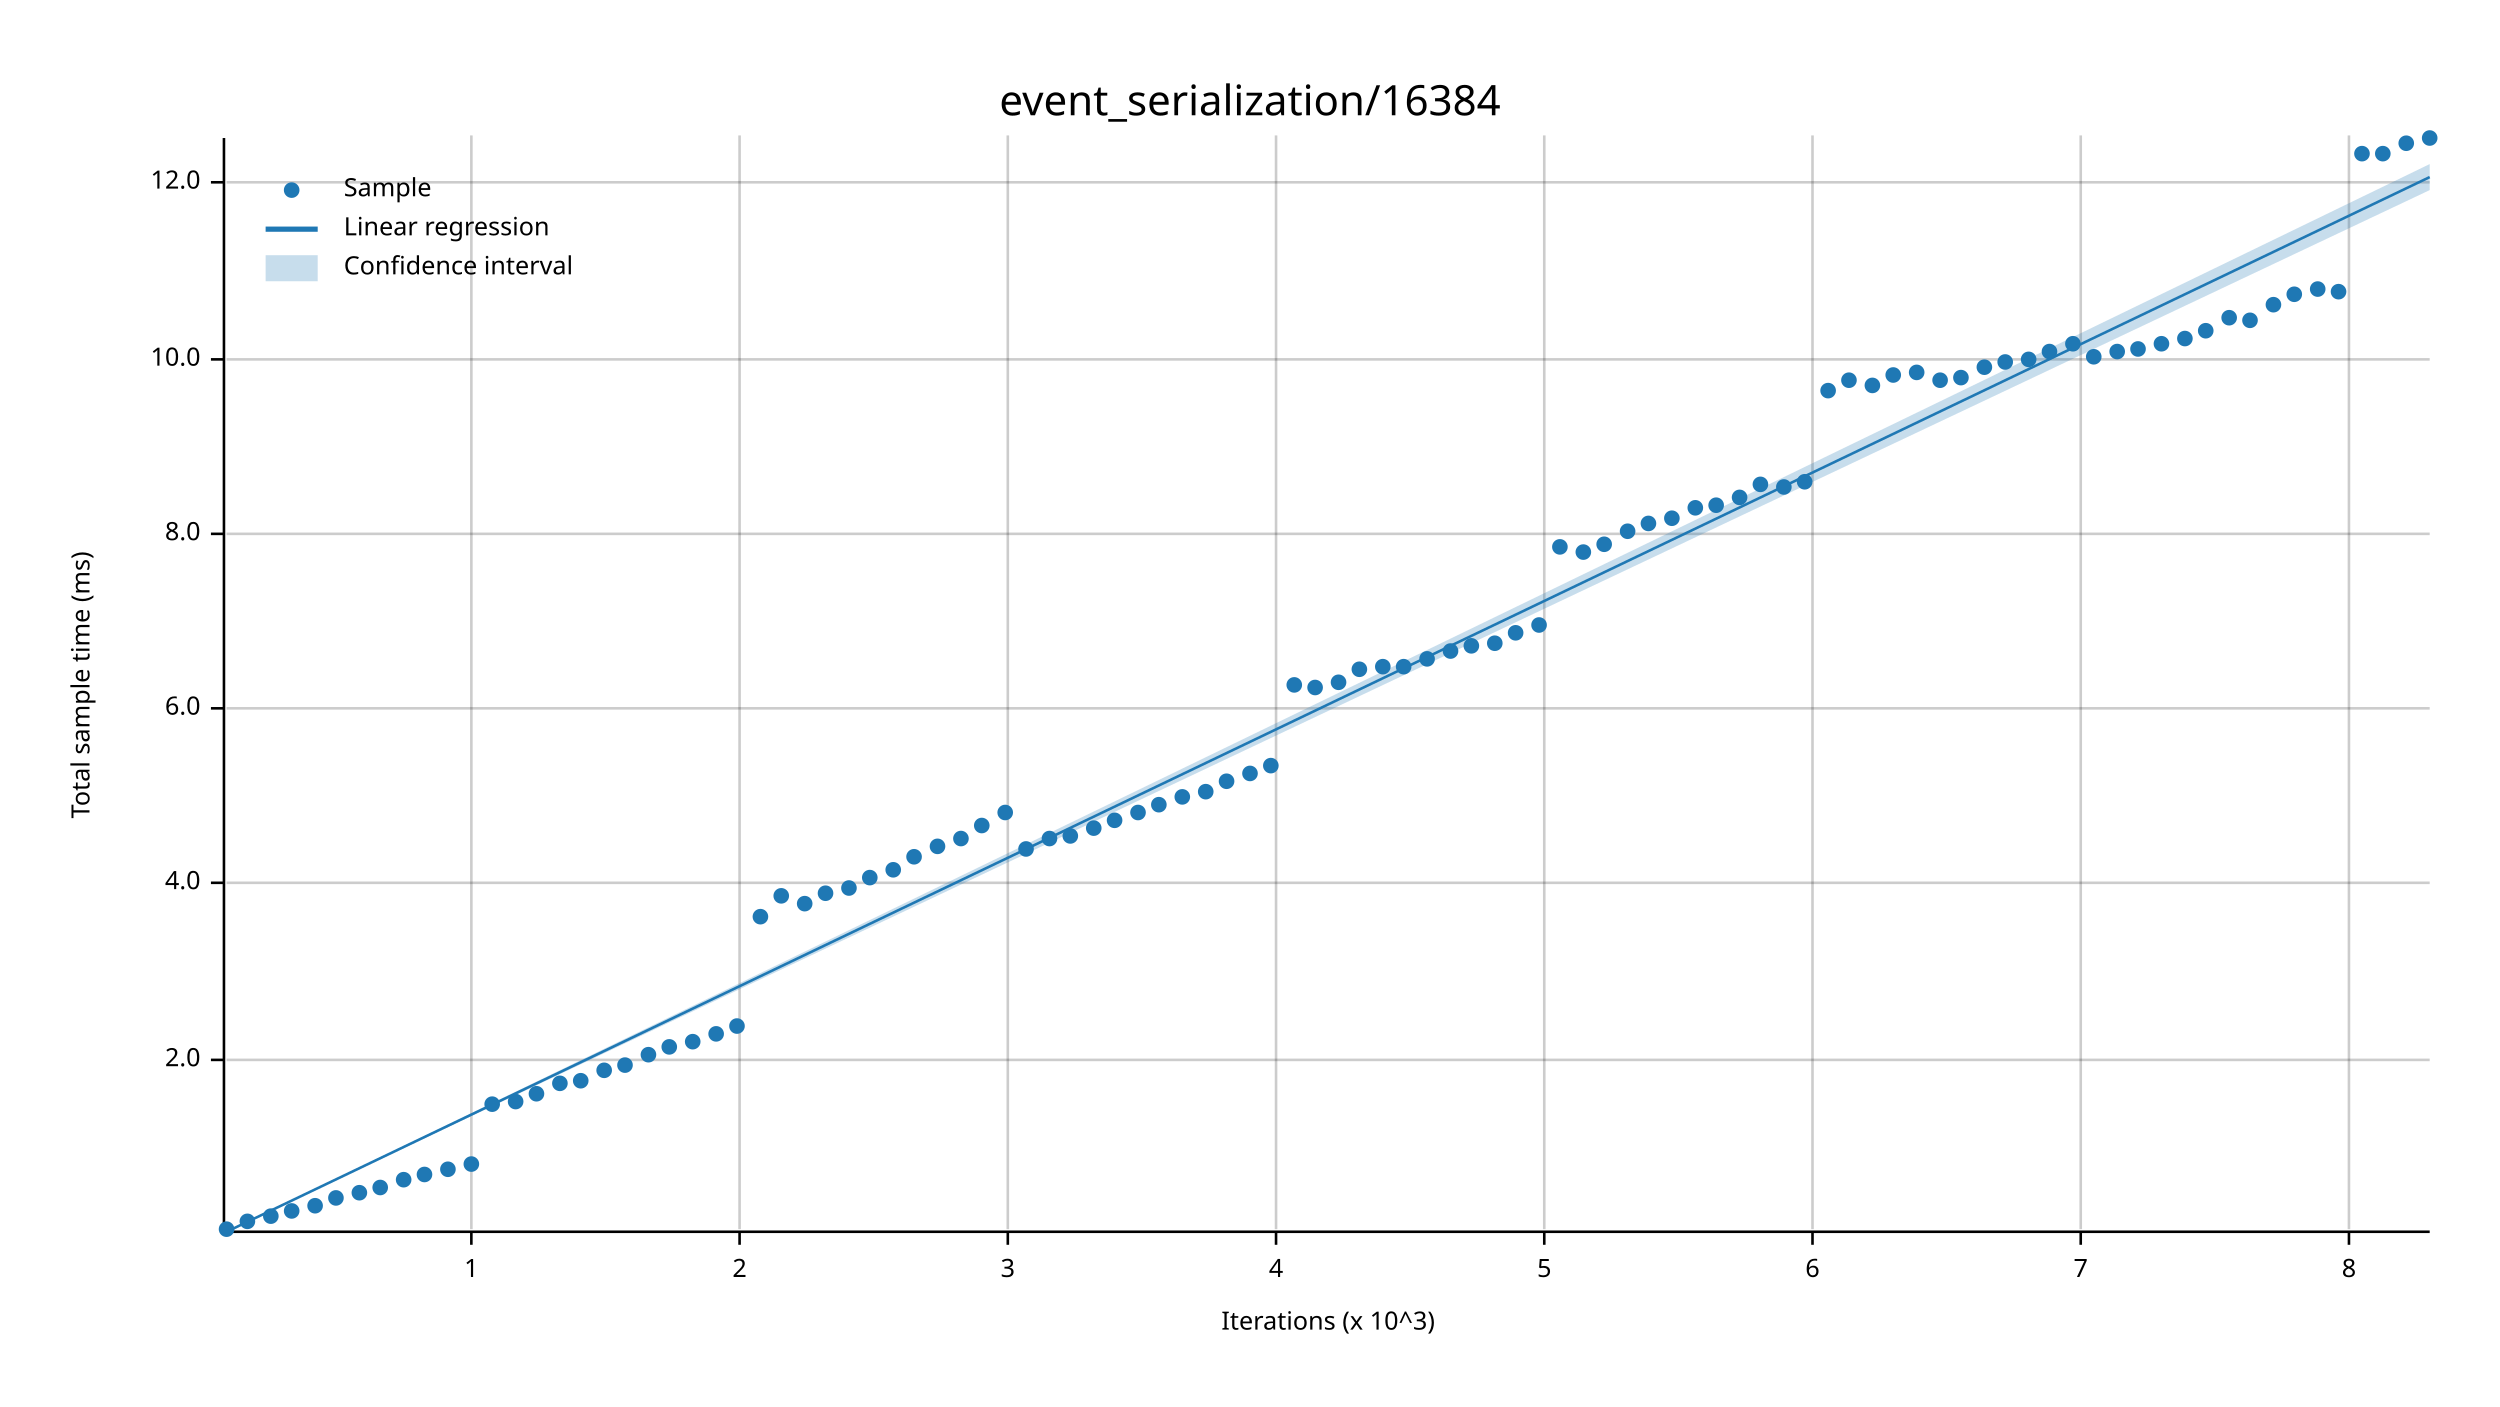
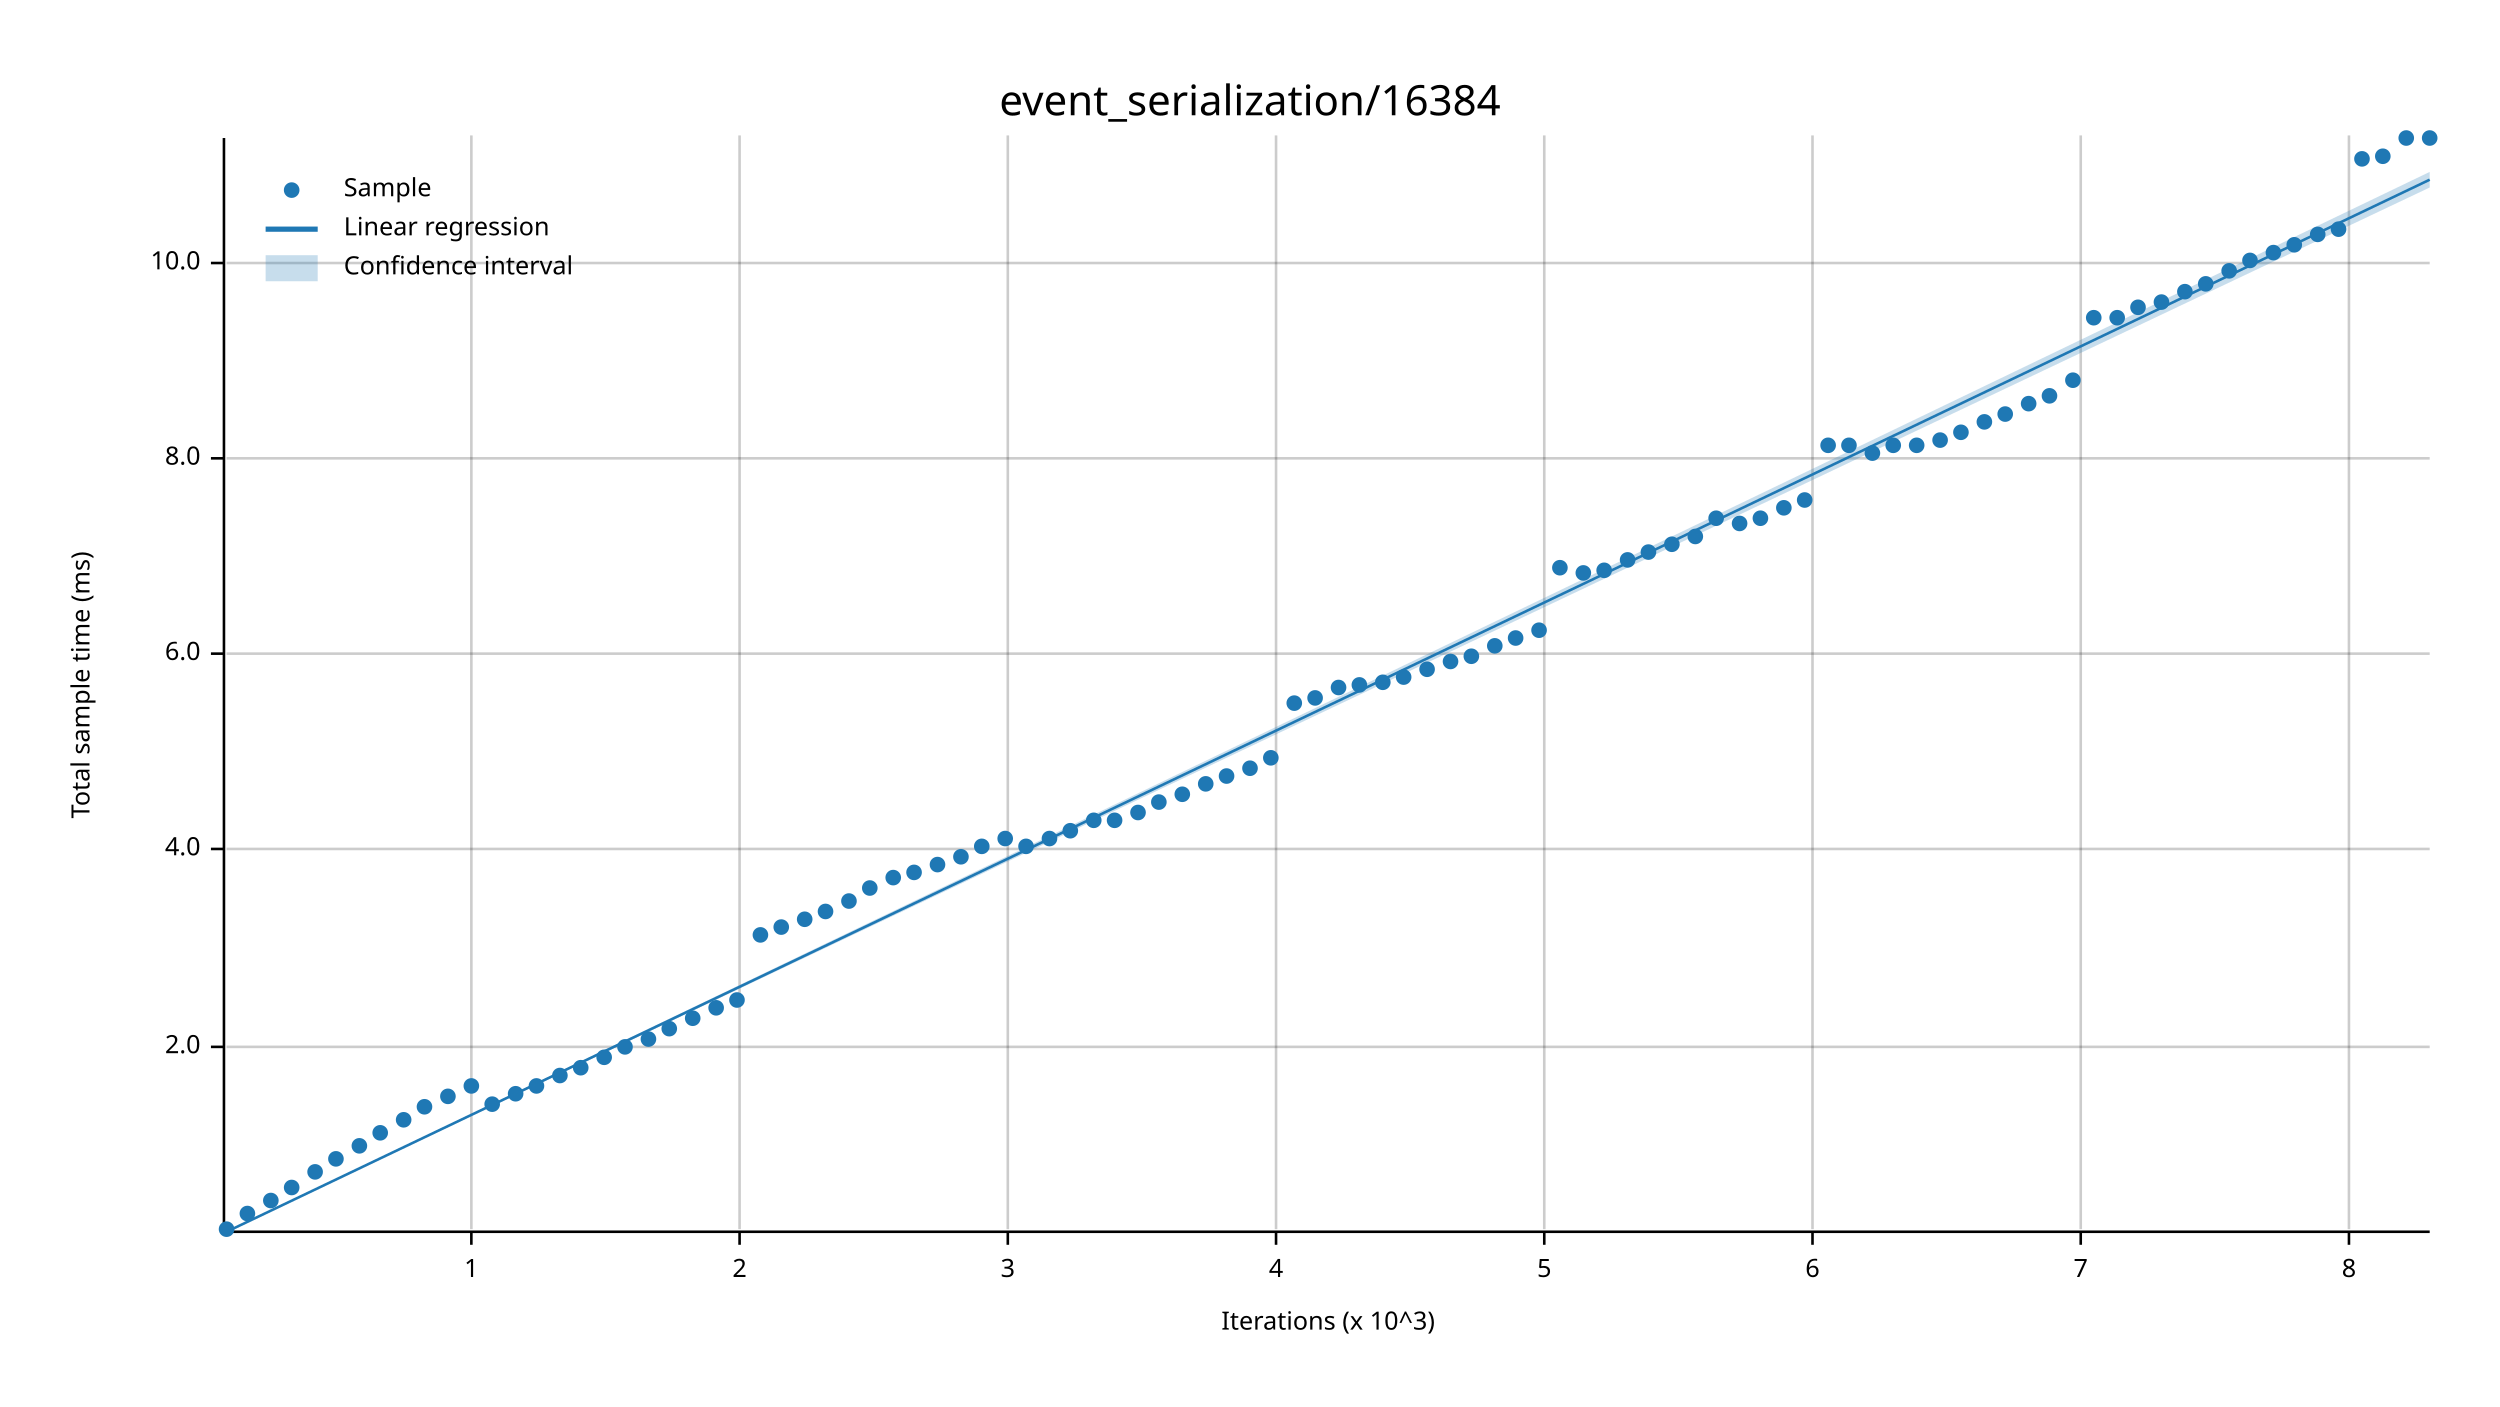
<svg xmlns="http://www.w3.org/2000/svg" width="960" height="540" viewBox="0 0 960 540">
  <text x="480" y="32" dy="0.76em" text-anchor="middle" font-family="sans-serif" font-size="16.129" opacity="1" fill="#000000">
event_serialization/16384
</text>
  <text x="27" y="263" dy="0.76em" text-anchor="middle" font-family="sans-serif" font-size="9.677" opacity="1" fill="#000000" transform="rotate(270, 27, 263)">
Total sample time (ms)
</text>
  <text x="510" y="513" dy="-0.5ex" text-anchor="middle" font-family="sans-serif" font-size="9.677" opacity="1" fill="#000000">
Iterations (x 10^3)
</text>
  <line opacity="0.2" stroke="#000000" stroke-width="1" x1="181" y1="472" x2="181" y2="52" />
  <line opacity="0.2" stroke="#000000" stroke-width="1" x1="284" y1="472" x2="284" y2="52" />
  <line opacity="0.2" stroke="#000000" stroke-width="1" x1="387" y1="472" x2="387" y2="52" />
  <line opacity="0.2" stroke="#000000" stroke-width="1" x1="490" y1="472" x2="490" y2="52" />
  <line opacity="0.2" stroke="#000000" stroke-width="1" x1="593" y1="472" x2="593" y2="52" />
  <line opacity="0.2" stroke="#000000" stroke-width="1" x1="696" y1="472" x2="696" y2="52" />
  <line opacity="0.2" stroke="#000000" stroke-width="1" x1="799" y1="472" x2="799" y2="52" />
  <line opacity="0.2" stroke="#000000" stroke-width="1" x1="902" y1="472" x2="902" y2="52" />
-   <line opacity="0.2" stroke="#000000" stroke-width="1" x1="87" y1="407" x2="933" y2="407" />
-   <line opacity="0.2" stroke="#000000" stroke-width="1" x1="87" y1="339" x2="933" y2="339" />
-   <line opacity="0.2" stroke="#000000" stroke-width="1" x1="87" y1="272" x2="933" y2="272" />
-   <line opacity="0.2" stroke="#000000" stroke-width="1" x1="87" y1="205" x2="933" y2="205" />
-   <line opacity="0.2" stroke="#000000" stroke-width="1" x1="87" y1="138" x2="933" y2="138" />
-   <line opacity="0.2" stroke="#000000" stroke-width="1" x1="87" y1="70" x2="933" y2="70" />
+   <line opacity="0.2" stroke="#000000" stroke-width="1" x1="87" y1="402" x2="933" y2="402" />
+   <line opacity="0.2" stroke="#000000" stroke-width="1" x1="87" y1="326" x2="933" y2="326" />
+   <line opacity="0.2" stroke="#000000" stroke-width="1" x1="87" y1="251" x2="933" y2="251" />
+   <line opacity="0.2" stroke="#000000" stroke-width="1" x1="87" y1="176" x2="933" y2="176" />
+   <line opacity="0.2" stroke="#000000" stroke-width="1" x1="87" y1="101" x2="933" y2="101" />
  <polyline fill="none" opacity="1" stroke="#000000" stroke-width="1" points="86,53 86,473 " />
-   <text x="77" y="407" dy="0.5ex" text-anchor="end" font-family="sans-serif" font-size="9.677" opacity="1" fill="#000000">
+   <text x="77" y="402" dy="0.5ex" text-anchor="end" font-family="sans-serif" font-size="9.677" opacity="1" fill="#000000">
2.0
</text>
-   <polyline fill="none" opacity="1" stroke="#000000" stroke-width="1" points="81,407 86,407 " />
-   <text x="77" y="339" dy="0.5ex" text-anchor="end" font-family="sans-serif" font-size="9.677" opacity="1" fill="#000000">
+   <polyline fill="none" opacity="1" stroke="#000000" stroke-width="1" points="81,402 86,402 " />
+   <text x="77" y="326" dy="0.5ex" text-anchor="end" font-family="sans-serif" font-size="9.677" opacity="1" fill="#000000">
4.0
</text>
-   <polyline fill="none" opacity="1" stroke="#000000" stroke-width="1" points="81,339 86,339 " />
-   <text x="77" y="272" dy="0.5ex" text-anchor="end" font-family="sans-serif" font-size="9.677" opacity="1" fill="#000000">
+   <polyline fill="none" opacity="1" stroke="#000000" stroke-width="1" points="81,326 86,326 " />
+   <text x="77" y="251" dy="0.5ex" text-anchor="end" font-family="sans-serif" font-size="9.677" opacity="1" fill="#000000">
6.0
</text>
-   <polyline fill="none" opacity="1" stroke="#000000" stroke-width="1" points="81,272 86,272 " />
-   <text x="77" y="205" dy="0.5ex" text-anchor="end" font-family="sans-serif" font-size="9.677" opacity="1" fill="#000000">
+   <polyline fill="none" opacity="1" stroke="#000000" stroke-width="1" points="81,251 86,251 " />
+   <text x="77" y="176" dy="0.5ex" text-anchor="end" font-family="sans-serif" font-size="9.677" opacity="1" fill="#000000">
8.0
</text>
-   <polyline fill="none" opacity="1" stroke="#000000" stroke-width="1" points="81,205 86,205 " />
-   <text x="77" y="138" dy="0.5ex" text-anchor="end" font-family="sans-serif" font-size="9.677" opacity="1" fill="#000000">
+   <polyline fill="none" opacity="1" stroke="#000000" stroke-width="1" points="81,176 86,176 " />
+   <text x="77" y="101" dy="0.5ex" text-anchor="end" font-family="sans-serif" font-size="9.677" opacity="1" fill="#000000">
10.0
</text>
-   <polyline fill="none" opacity="1" stroke="#000000" stroke-width="1" points="81,138 86,138 " />
-   <text x="77" y="70" dy="0.5ex" text-anchor="end" font-family="sans-serif" font-size="9.677" opacity="1" fill="#000000">
- 12.0
- </text>
-   <polyline fill="none" opacity="1" stroke="#000000" stroke-width="1" points="81,70 86,70 " />
+   <polyline fill="none" opacity="1" stroke="#000000" stroke-width="1" points="81,101 86,101 " />
  <polyline fill="none" opacity="1" stroke="#000000" stroke-width="1" points="87,473 933,473 " />
  <text x="181" y="483" dy="0.76em" text-anchor="middle" font-family="sans-serif" font-size="9.677" opacity="1" fill="#000000">
1
</text>
  <polyline fill="none" opacity="1" stroke="#000000" stroke-width="1" points="181,473 181,478 " />
  <text x="284" y="483" dy="0.76em" text-anchor="middle" font-family="sans-serif" font-size="9.677" opacity="1" fill="#000000">
2
</text>
  <polyline fill="none" opacity="1" stroke="#000000" stroke-width="1" points="284,473 284,478 " />
  <text x="387" y="483" dy="0.76em" text-anchor="middle" font-family="sans-serif" font-size="9.677" opacity="1" fill="#000000">
3
</text>
  <polyline fill="none" opacity="1" stroke="#000000" stroke-width="1" points="387,473 387,478 " />
  <text x="490" y="483" dy="0.76em" text-anchor="middle" font-family="sans-serif" font-size="9.677" opacity="1" fill="#000000">
4
</text>
  <polyline fill="none" opacity="1" stroke="#000000" stroke-width="1" points="490,473 490,478 " />
  <text x="593" y="483" dy="0.76em" text-anchor="middle" font-family="sans-serif" font-size="9.677" opacity="1" fill="#000000">
5
</text>
  <polyline fill="none" opacity="1" stroke="#000000" stroke-width="1" points="593,473 593,478 " />
  <text x="696" y="483" dy="0.76em" text-anchor="middle" font-family="sans-serif" font-size="9.677" opacity="1" fill="#000000">
6
</text>
  <polyline fill="none" opacity="1" stroke="#000000" stroke-width="1" points="696,473 696,478 " />
  <text x="799" y="483" dy="0.76em" text-anchor="middle" font-family="sans-serif" font-size="9.677" opacity="1" fill="#000000">
7
</text>
  <polyline fill="none" opacity="1" stroke="#000000" stroke-width="1" points="799,473 799,478 " />
  <text x="902" y="483" dy="0.76em" text-anchor="middle" font-family="sans-serif" font-size="9.677" opacity="1" fill="#000000">
8
</text>
  <polyline fill="none" opacity="1" stroke="#000000" stroke-width="1" points="902,473 902,478 " />
  <circle cx="87" cy="472" r="3" opacity="1" fill="#1F78B4" stroke="none" stroke-width="1" />
-   <circle cx="95" cy="469" r="3" opacity="1" fill="#1F78B4" stroke="none" stroke-width="1" />
-   <circle cx="104" cy="467" r="3" opacity="1" fill="#1F78B4" stroke="none" stroke-width="1" />
-   <circle cx="112" cy="465" r="3" opacity="1" fill="#1F78B4" stroke="none" stroke-width="1" />
-   <circle cx="121" cy="463" r="3" opacity="1" fill="#1F78B4" stroke="none" stroke-width="1" />
-   <circle cx="129" cy="460" r="3" opacity="1" fill="#1F78B4" stroke="none" stroke-width="1" />
-   <circle cx="138" cy="458" r="3" opacity="1" fill="#1F78B4" stroke="none" stroke-width="1" />
-   <circle cx="146" cy="456" r="3" opacity="1" fill="#1F78B4" stroke="none" stroke-width="1" />
-   <circle cx="155" cy="453" r="3" opacity="1" fill="#1F78B4" stroke="none" stroke-width="1" />
-   <circle cx="163" cy="451" r="3" opacity="1" fill="#1F78B4" stroke="none" stroke-width="1" />
-   <circle cx="172" cy="449" r="3" opacity="1" fill="#1F78B4" stroke="none" stroke-width="1" />
-   <circle cx="181" cy="447" r="3" opacity="1" fill="#1F78B4" stroke="none" stroke-width="1" />
+   <circle cx="95" cy="466" r="3" opacity="1" fill="#1F78B4" stroke="none" stroke-width="1" />
+   <circle cx="104" cy="461" r="3" opacity="1" fill="#1F78B4" stroke="none" stroke-width="1" />
+   <circle cx="112" cy="456" r="3" opacity="1" fill="#1F78B4" stroke="none" stroke-width="1" />
+   <circle cx="121" cy="450" r="3" opacity="1" fill="#1F78B4" stroke="none" stroke-width="1" />
+   <circle cx="129" cy="445" r="3" opacity="1" fill="#1F78B4" stroke="none" stroke-width="1" />
+   <circle cx="138" cy="440" r="3" opacity="1" fill="#1F78B4" stroke="none" stroke-width="1" />
+   <circle cx="146" cy="435" r="3" opacity="1" fill="#1F78B4" stroke="none" stroke-width="1" />
+   <circle cx="155" cy="430" r="3" opacity="1" fill="#1F78B4" stroke="none" stroke-width="1" />
+   <circle cx="163" cy="425" r="3" opacity="1" fill="#1F78B4" stroke="none" stroke-width="1" />
+   <circle cx="172" cy="421" r="3" opacity="1" fill="#1F78B4" stroke="none" stroke-width="1" />
+   <circle cx="181" cy="417" r="3" opacity="1" fill="#1F78B4" stroke="none" stroke-width="1" />
  <circle cx="189" cy="424" r="3" opacity="1" fill="#1F78B4" stroke="none" stroke-width="1" />
-   <circle cx="198" cy="423" r="3" opacity="1" fill="#1F78B4" stroke="none" stroke-width="1" />
-   <circle cx="206" cy="420" r="3" opacity="1" fill="#1F78B4" stroke="none" stroke-width="1" />
-   <circle cx="215" cy="416" r="3" opacity="1" fill="#1F78B4" stroke="none" stroke-width="1" />
-   <circle cx="223" cy="415" r="3" opacity="1" fill="#1F78B4" stroke="none" stroke-width="1" />
-   <circle cx="232" cy="411" r="3" opacity="1" fill="#1F78B4" stroke="none" stroke-width="1" />
-   <circle cx="240" cy="409" r="3" opacity="1" fill="#1F78B4" stroke="none" stroke-width="1" />
-   <circle cx="249" cy="405" r="3" opacity="1" fill="#1F78B4" stroke="none" stroke-width="1" />
-   <circle cx="257" cy="402" r="3" opacity="1" fill="#1F78B4" stroke="none" stroke-width="1" />
-   <circle cx="266" cy="400" r="3" opacity="1" fill="#1F78B4" stroke="none" stroke-width="1" />
-   <circle cx="275" cy="397" r="3" opacity="1" fill="#1F78B4" stroke="none" stroke-width="1" />
-   <circle cx="283" cy="394" r="3" opacity="1" fill="#1F78B4" stroke="none" stroke-width="1" />
-   <circle cx="292" cy="352" r="3" opacity="1" fill="#1F78B4" stroke="none" stroke-width="1" />
-   <circle cx="300" cy="344" r="3" opacity="1" fill="#1F78B4" stroke="none" stroke-width="1" />
-   <circle cx="309" cy="347" r="3" opacity="1" fill="#1F78B4" stroke="none" stroke-width="1" />
-   <circle cx="317" cy="343" r="3" opacity="1" fill="#1F78B4" stroke="none" stroke-width="1" />
-   <circle cx="326" cy="341" r="3" opacity="1" fill="#1F78B4" stroke="none" stroke-width="1" />
-   <circle cx="334" cy="337" r="3" opacity="1" fill="#1F78B4" stroke="none" stroke-width="1" />
-   <circle cx="343" cy="334" r="3" opacity="1" fill="#1F78B4" stroke="none" stroke-width="1" />
-   <circle cx="351" cy="329" r="3" opacity="1" fill="#1F78B4" stroke="none" stroke-width="1" />
-   <circle cx="360" cy="325" r="3" opacity="1" fill="#1F78B4" stroke="none" stroke-width="1" />
-   <circle cx="369" cy="322" r="3" opacity="1" fill="#1F78B4" stroke="none" stroke-width="1" />
-   <circle cx="377" cy="317" r="3" opacity="1" fill="#1F78B4" stroke="none" stroke-width="1" />
-   <circle cx="386" cy="312" r="3" opacity="1" fill="#1F78B4" stroke="none" stroke-width="1" />
-   <circle cx="394" cy="326" r="3" opacity="1" fill="#1F78B4" stroke="none" stroke-width="1" />
+   <circle cx="198" cy="420" r="3" opacity="1" fill="#1F78B4" stroke="none" stroke-width="1" />
+   <circle cx="206" cy="417" r="3" opacity="1" fill="#1F78B4" stroke="none" stroke-width="1" />
+   <circle cx="215" cy="413" r="3" opacity="1" fill="#1F78B4" stroke="none" stroke-width="1" />
+   <circle cx="223" cy="410" r="3" opacity="1" fill="#1F78B4" stroke="none" stroke-width="1" />
+   <circle cx="232" cy="406" r="3" opacity="1" fill="#1F78B4" stroke="none" stroke-width="1" />
+   <circle cx="240" cy="402" r="3" opacity="1" fill="#1F78B4" stroke="none" stroke-width="1" />
+   <circle cx="249" cy="399" r="3" opacity="1" fill="#1F78B4" stroke="none" stroke-width="1" />
+   <circle cx="257" cy="395" r="3" opacity="1" fill="#1F78B4" stroke="none" stroke-width="1" />
+   <circle cx="266" cy="391" r="3" opacity="1" fill="#1F78B4" stroke="none" stroke-width="1" />
+   <circle cx="275" cy="387" r="3" opacity="1" fill="#1F78B4" stroke="none" stroke-width="1" />
+   <circle cx="283" cy="384" r="3" opacity="1" fill="#1F78B4" stroke="none" stroke-width="1" />
+   <circle cx="292" cy="359" r="3" opacity="1" fill="#1F78B4" stroke="none" stroke-width="1" />
+   <circle cx="300" cy="356" r="3" opacity="1" fill="#1F78B4" stroke="none" stroke-width="1" />
+   <circle cx="309" cy="353" r="3" opacity="1" fill="#1F78B4" stroke="none" stroke-width="1" />
+   <circle cx="317" cy="350" r="3" opacity="1" fill="#1F78B4" stroke="none" stroke-width="1" />
+   <circle cx="326" cy="346" r="3" opacity="1" fill="#1F78B4" stroke="none" stroke-width="1" />
+   <circle cx="334" cy="341" r="3" opacity="1" fill="#1F78B4" stroke="none" stroke-width="1" />
+   <circle cx="343" cy="337" r="3" opacity="1" fill="#1F78B4" stroke="none" stroke-width="1" />
+   <circle cx="351" cy="335" r="3" opacity="1" fill="#1F78B4" stroke="none" stroke-width="1" />
+   <circle cx="360" cy="332" r="3" opacity="1" fill="#1F78B4" stroke="none" stroke-width="1" />
+   <circle cx="369" cy="329" r="3" opacity="1" fill="#1F78B4" stroke="none" stroke-width="1" />
+   <circle cx="377" cy="325" r="3" opacity="1" fill="#1F78B4" stroke="none" stroke-width="1" />
+   <circle cx="386" cy="322" r="3" opacity="1" fill="#1F78B4" stroke="none" stroke-width="1" />
+   <circle cx="394" cy="325" r="3" opacity="1" fill="#1F78B4" stroke="none" stroke-width="1" />
  <circle cx="403" cy="322" r="3" opacity="1" fill="#1F78B4" stroke="none" stroke-width="1" />
-   <circle cx="411" cy="321" r="3" opacity="1" fill="#1F78B4" stroke="none" stroke-width="1" />
-   <circle cx="420" cy="318" r="3" opacity="1" fill="#1F78B4" stroke="none" stroke-width="1" />
+   <circle cx="411" cy="319" r="3" opacity="1" fill="#1F78B4" stroke="none" stroke-width="1" />
+   <circle cx="420" cy="315" r="3" opacity="1" fill="#1F78B4" stroke="none" stroke-width="1" />
  <circle cx="428" cy="315" r="3" opacity="1" fill="#1F78B4" stroke="none" stroke-width="1" />
  <circle cx="437" cy="312" r="3" opacity="1" fill="#1F78B4" stroke="none" stroke-width="1" />
-   <circle cx="445" cy="309" r="3" opacity="1" fill="#1F78B4" stroke="none" stroke-width="1" />
-   <circle cx="454" cy="306" r="3" opacity="1" fill="#1F78B4" stroke="none" stroke-width="1" />
-   <circle cx="463" cy="304" r="3" opacity="1" fill="#1F78B4" stroke="none" stroke-width="1" />
-   <circle cx="471" cy="300" r="3" opacity="1" fill="#1F78B4" stroke="none" stroke-width="1" />
-   <circle cx="480" cy="297" r="3" opacity="1" fill="#1F78B4" stroke="none" stroke-width="1" />
-   <circle cx="488" cy="294" r="3" opacity="1" fill="#1F78B4" stroke="none" stroke-width="1" />
-   <circle cx="497" cy="263" r="3" opacity="1" fill="#1F78B4" stroke="none" stroke-width="1" />
-   <circle cx="505" cy="264" r="3" opacity="1" fill="#1F78B4" stroke="none" stroke-width="1" />
-   <circle cx="514" cy="262" r="3" opacity="1" fill="#1F78B4" stroke="none" stroke-width="1" />
-   <circle cx="522" cy="257" r="3" opacity="1" fill="#1F78B4" stroke="none" stroke-width="1" />
-   <circle cx="531" cy="256" r="3" opacity="1" fill="#1F78B4" stroke="none" stroke-width="1" />
-   <circle cx="539" cy="256" r="3" opacity="1" fill="#1F78B4" stroke="none" stroke-width="1" />
-   <circle cx="548" cy="253" r="3" opacity="1" fill="#1F78B4" stroke="none" stroke-width="1" />
-   <circle cx="557" cy="250" r="3" opacity="1" fill="#1F78B4" stroke="none" stroke-width="1" />
-   <circle cx="565" cy="248" r="3" opacity="1" fill="#1F78B4" stroke="none" stroke-width="1" />
-   <circle cx="574" cy="247" r="3" opacity="1" fill="#1F78B4" stroke="none" stroke-width="1" />
-   <circle cx="582" cy="243" r="3" opacity="1" fill="#1F78B4" stroke="none" stroke-width="1" />
-   <circle cx="591" cy="240" r="3" opacity="1" fill="#1F78B4" stroke="none" stroke-width="1" />
-   <circle cx="599" cy="210" r="3" opacity="1" fill="#1F78B4" stroke="none" stroke-width="1" />
-   <circle cx="608" cy="212" r="3" opacity="1" fill="#1F78B4" stroke="none" stroke-width="1" />
-   <circle cx="616" cy="209" r="3" opacity="1" fill="#1F78B4" stroke="none" stroke-width="1" />
-   <circle cx="625" cy="204" r="3" opacity="1" fill="#1F78B4" stroke="none" stroke-width="1" />
-   <circle cx="633" cy="201" r="3" opacity="1" fill="#1F78B4" stroke="none" stroke-width="1" />
-   <circle cx="642" cy="199" r="3" opacity="1" fill="#1F78B4" stroke="none" stroke-width="1" />
-   <circle cx="651" cy="195" r="3" opacity="1" fill="#1F78B4" stroke="none" stroke-width="1" />
-   <circle cx="659" cy="194" r="3" opacity="1" fill="#1F78B4" stroke="none" stroke-width="1" />
-   <circle cx="668" cy="191" r="3" opacity="1" fill="#1F78B4" stroke="none" stroke-width="1" />
-   <circle cx="676" cy="186" r="3" opacity="1" fill="#1F78B4" stroke="none" stroke-width="1" />
-   <circle cx="685" cy="187" r="3" opacity="1" fill="#1F78B4" stroke="none" stroke-width="1" />
-   <circle cx="693" cy="185" r="3" opacity="1" fill="#1F78B4" stroke="none" stroke-width="1" />
-   <circle cx="702" cy="150" r="3" opacity="1" fill="#1F78B4" stroke="none" stroke-width="1" />
-   <circle cx="710" cy="146" r="3" opacity="1" fill="#1F78B4" stroke="none" stroke-width="1" />
-   <circle cx="719" cy="148" r="3" opacity="1" fill="#1F78B4" stroke="none" stroke-width="1" />
-   <circle cx="727" cy="144" r="3" opacity="1" fill="#1F78B4" stroke="none" stroke-width="1" />
-   <circle cx="736" cy="143" r="3" opacity="1" fill="#1F78B4" stroke="none" stroke-width="1" />
-   <circle cx="745" cy="146" r="3" opacity="1" fill="#1F78B4" stroke="none" stroke-width="1" />
-   <circle cx="753" cy="145" r="3" opacity="1" fill="#1F78B4" stroke="none" stroke-width="1" />
-   <circle cx="762" cy="141" r="3" opacity="1" fill="#1F78B4" stroke="none" stroke-width="1" />
-   <circle cx="770" cy="139" r="3" opacity="1" fill="#1F78B4" stroke="none" stroke-width="1" />
-   <circle cx="779" cy="138" r="3" opacity="1" fill="#1F78B4" stroke="none" stroke-width="1" />
-   <circle cx="787" cy="135" r="3" opacity="1" fill="#1F78B4" stroke="none" stroke-width="1" />
-   <circle cx="796" cy="132" r="3" opacity="1" fill="#1F78B4" stroke="none" stroke-width="1" />
-   <circle cx="804" cy="137" r="3" opacity="1" fill="#1F78B4" stroke="none" stroke-width="1" />
-   <circle cx="813" cy="135" r="3" opacity="1" fill="#1F78B4" stroke="none" stroke-width="1" />
-   <circle cx="821" cy="134" r="3" opacity="1" fill="#1F78B4" stroke="none" stroke-width="1" />
-   <circle cx="830" cy="132" r="3" opacity="1" fill="#1F78B4" stroke="none" stroke-width="1" />
-   <circle cx="839" cy="130" r="3" opacity="1" fill="#1F78B4" stroke="none" stroke-width="1" />
-   <circle cx="847" cy="127" r="3" opacity="1" fill="#1F78B4" stroke="none" stroke-width="1" />
-   <circle cx="856" cy="122" r="3" opacity="1" fill="#1F78B4" stroke="none" stroke-width="1" />
-   <circle cx="864" cy="123" r="3" opacity="1" fill="#1F78B4" stroke="none" stroke-width="1" />
-   <circle cx="873" cy="117" r="3" opacity="1" fill="#1F78B4" stroke="none" stroke-width="1" />
-   <circle cx="881" cy="113" r="3" opacity="1" fill="#1F78B4" stroke="none" stroke-width="1" />
-   <circle cx="890" cy="111" r="3" opacity="1" fill="#1F78B4" stroke="none" stroke-width="1" />
-   <circle cx="898" cy="112" r="3" opacity="1" fill="#1F78B4" stroke="none" stroke-width="1" />
-   <circle cx="907" cy="59" r="3" opacity="1" fill="#1F78B4" stroke="none" stroke-width="1" />
-   <circle cx="915" cy="59" r="3" opacity="1" fill="#1F78B4" stroke="none" stroke-width="1" />
-   <circle cx="924" cy="55" r="3" opacity="1" fill="#1F78B4" stroke="none" stroke-width="1" />
+   <circle cx="445" cy="308" r="3" opacity="1" fill="#1F78B4" stroke="none" stroke-width="1" />
+   <circle cx="454" cy="305" r="3" opacity="1" fill="#1F78B4" stroke="none" stroke-width="1" />
+   <circle cx="463" cy="301" r="3" opacity="1" fill="#1F78B4" stroke="none" stroke-width="1" />
+   <circle cx="471" cy="298" r="3" opacity="1" fill="#1F78B4" stroke="none" stroke-width="1" />
+   <circle cx="480" cy="295" r="3" opacity="1" fill="#1F78B4" stroke="none" stroke-width="1" />
+   <circle cx="488" cy="291" r="3" opacity="1" fill="#1F78B4" stroke="none" stroke-width="1" />
+   <circle cx="497" cy="270" r="3" opacity="1" fill="#1F78B4" stroke="none" stroke-width="1" />
+   <circle cx="505" cy="268" r="3" opacity="1" fill="#1F78B4" stroke="none" stroke-width="1" />
+   <circle cx="514" cy="264" r="3" opacity="1" fill="#1F78B4" stroke="none" stroke-width="1" />
+   <circle cx="522" cy="263" r="3" opacity="1" fill="#1F78B4" stroke="none" stroke-width="1" />
+   <circle cx="531" cy="262" r="3" opacity="1" fill="#1F78B4" stroke="none" stroke-width="1" />
+   <circle cx="539" cy="260" r="3" opacity="1" fill="#1F78B4" stroke="none" stroke-width="1" />
+   <circle cx="548" cy="257" r="3" opacity="1" fill="#1F78B4" stroke="none" stroke-width="1" />
+   <circle cx="557" cy="254" r="3" opacity="1" fill="#1F78B4" stroke="none" stroke-width="1" />
+   <circle cx="565" cy="252" r="3" opacity="1" fill="#1F78B4" stroke="none" stroke-width="1" />
+   <circle cx="574" cy="248" r="3" opacity="1" fill="#1F78B4" stroke="none" stroke-width="1" />
+   <circle cx="582" cy="245" r="3" opacity="1" fill="#1F78B4" stroke="none" stroke-width="1" />
+   <circle cx="591" cy="242" r="3" opacity="1" fill="#1F78B4" stroke="none" stroke-width="1" />
+   <circle cx="599" cy="218" r="3" opacity="1" fill="#1F78B4" stroke="none" stroke-width="1" />
+   <circle cx="608" cy="220" r="3" opacity="1" fill="#1F78B4" stroke="none" stroke-width="1" />
+   <circle cx="616" cy="219" r="3" opacity="1" fill="#1F78B4" stroke="none" stroke-width="1" />
+   <circle cx="625" cy="215" r="3" opacity="1" fill="#1F78B4" stroke="none" stroke-width="1" />
+   <circle cx="633" cy="212" r="3" opacity="1" fill="#1F78B4" stroke="none" stroke-width="1" />
+   <circle cx="642" cy="209" r="3" opacity="1" fill="#1F78B4" stroke="none" stroke-width="1" />
+   <circle cx="651" cy="206" r="3" opacity="1" fill="#1F78B4" stroke="none" stroke-width="1" />
+   <circle cx="659" cy="199" r="3" opacity="1" fill="#1F78B4" stroke="none" stroke-width="1" />
+   <circle cx="668" cy="201" r="3" opacity="1" fill="#1F78B4" stroke="none" stroke-width="1" />
+   <circle cx="676" cy="199" r="3" opacity="1" fill="#1F78B4" stroke="none" stroke-width="1" />
+   <circle cx="685" cy="195" r="3" opacity="1" fill="#1F78B4" stroke="none" stroke-width="1" />
+   <circle cx="693" cy="192" r="3" opacity="1" fill="#1F78B4" stroke="none" stroke-width="1" />
+   <circle cx="702" cy="171" r="3" opacity="1" fill="#1F78B4" stroke="none" stroke-width="1" />
+   <circle cx="710" cy="171" r="3" opacity="1" fill="#1F78B4" stroke="none" stroke-width="1" />
+   <circle cx="719" cy="174" r="3" opacity="1" fill="#1F78B4" stroke="none" stroke-width="1" />
+   <circle cx="727" cy="171" r="3" opacity="1" fill="#1F78B4" stroke="none" stroke-width="1" />
+   <circle cx="736" cy="171" r="3" opacity="1" fill="#1F78B4" stroke="none" stroke-width="1" />
+   <circle cx="745" cy="169" r="3" opacity="1" fill="#1F78B4" stroke="none" stroke-width="1" />
+   <circle cx="753" cy="166" r="3" opacity="1" fill="#1F78B4" stroke="none" stroke-width="1" />
+   <circle cx="762" cy="162" r="3" opacity="1" fill="#1F78B4" stroke="none" stroke-width="1" />
+   <circle cx="770" cy="159" r="3" opacity="1" fill="#1F78B4" stroke="none" stroke-width="1" />
+   <circle cx="779" cy="155" r="3" opacity="1" fill="#1F78B4" stroke="none" stroke-width="1" />
+   <circle cx="787" cy="152" r="3" opacity="1" fill="#1F78B4" stroke="none" stroke-width="1" />
+   <circle cx="796" cy="146" r="3" opacity="1" fill="#1F78B4" stroke="none" stroke-width="1" />
+   <circle cx="804" cy="122" r="3" opacity="1" fill="#1F78B4" stroke="none" stroke-width="1" />
+   <circle cx="813" cy="122" r="3" opacity="1" fill="#1F78B4" stroke="none" stroke-width="1" />
+   <circle cx="821" cy="118" r="3" opacity="1" fill="#1F78B4" stroke="none" stroke-width="1" />
+   <circle cx="830" cy="116" r="3" opacity="1" fill="#1F78B4" stroke="none" stroke-width="1" />
+   <circle cx="839" cy="112" r="3" opacity="1" fill="#1F78B4" stroke="none" stroke-width="1" />
+   <circle cx="847" cy="109" r="3" opacity="1" fill="#1F78B4" stroke="none" stroke-width="1" />
+   <circle cx="856" cy="104" r="3" opacity="1" fill="#1F78B4" stroke="none" stroke-width="1" />
+   <circle cx="864" cy="100" r="3" opacity="1" fill="#1F78B4" stroke="none" stroke-width="1" />
+   <circle cx="873" cy="97" r="3" opacity="1" fill="#1F78B4" stroke="none" stroke-width="1" />
+   <circle cx="881" cy="94" r="3" opacity="1" fill="#1F78B4" stroke="none" stroke-width="1" />
+   <circle cx="890" cy="90" r="3" opacity="1" fill="#1F78B4" stroke="none" stroke-width="1" />
+   <circle cx="898" cy="88" r="3" opacity="1" fill="#1F78B4" stroke="none" stroke-width="1" />
+   <circle cx="907" cy="61" r="3" opacity="1" fill="#1F78B4" stroke="none" stroke-width="1" />
+   <circle cx="915" cy="60" r="3" opacity="1" fill="#1F78B4" stroke="none" stroke-width="1" />
+   <circle cx="924" cy="53" r="3" opacity="1" fill="#1F78B4" stroke="none" stroke-width="1" />
  <circle cx="933" cy="53" r="3" opacity="1" fill="#1F78B4" stroke="none" stroke-width="1" />
-   <polyline fill="none" opacity="1" stroke="#1F78B4" stroke-width="1" points="87,473 933,68 " />
-   <polygon opacity="0.25" fill="#1F78B4" points="87,473 933,73 933,63 " />
+   <polyline fill="none" opacity="1" stroke="#1F78B4" stroke-width="1" points="87,473 933,69 " />
+   <polygon opacity="0.25" fill="#1F78B4" points="87,473 933,72 933,66 " />
  <text x="132" y="68" dy="0.76em" text-anchor="start" font-family="sans-serif" font-size="9.677" opacity="1" fill="#000000">
Sample
</text>
  <text x="132" y="83" dy="0.76em" text-anchor="start" font-family="sans-serif" font-size="9.677" opacity="1" fill="#000000">
Linear regression
</text>
  <text x="132" y="98" dy="0.76em" text-anchor="start" font-family="sans-serif" font-size="9.677" opacity="1" fill="#000000">
Confidence interval
</text>
  <circle cx="112" cy="73" r="3" opacity="1" fill="#1F78B4" stroke="none" stroke-width="1" />
  <polyline fill="none" opacity="1" stroke="#1F78B4" stroke-width="2" points="102,88 122,88 " />
  <rect x="102" y="98" width="20" height="10" opacity="0.25" fill="#1F78B4" stroke="none" />
</svg>
